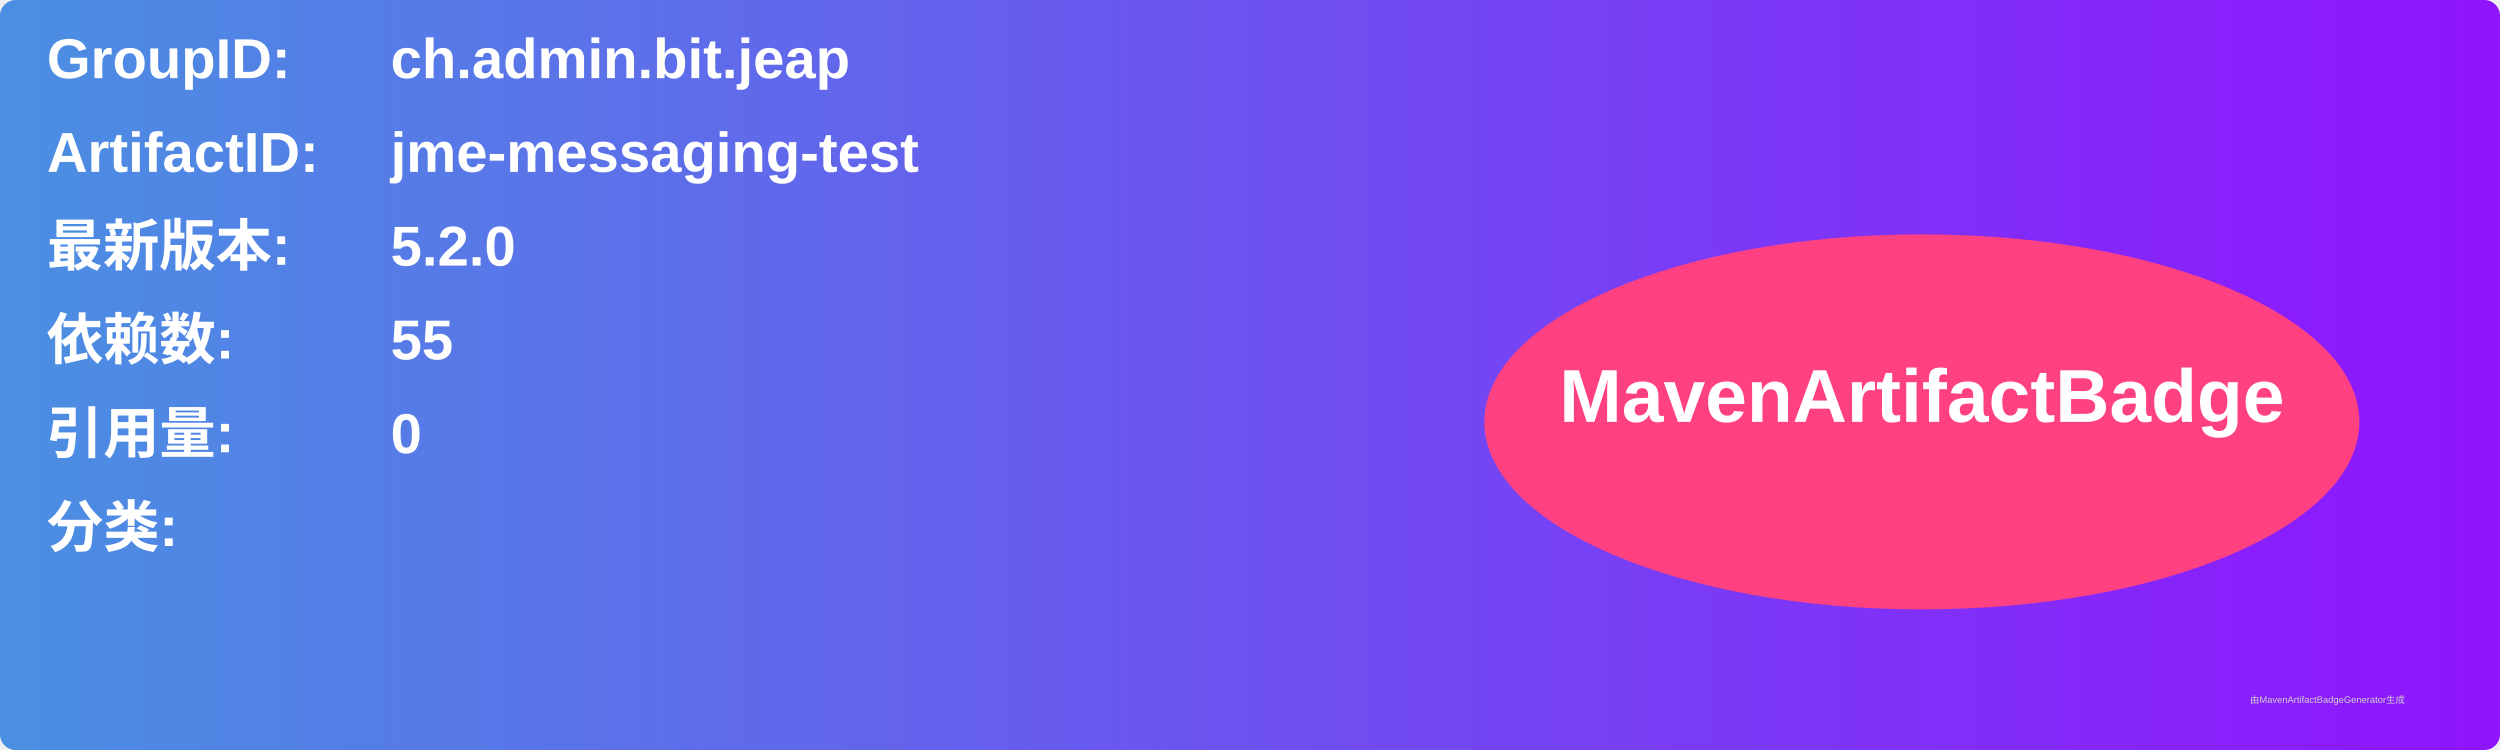
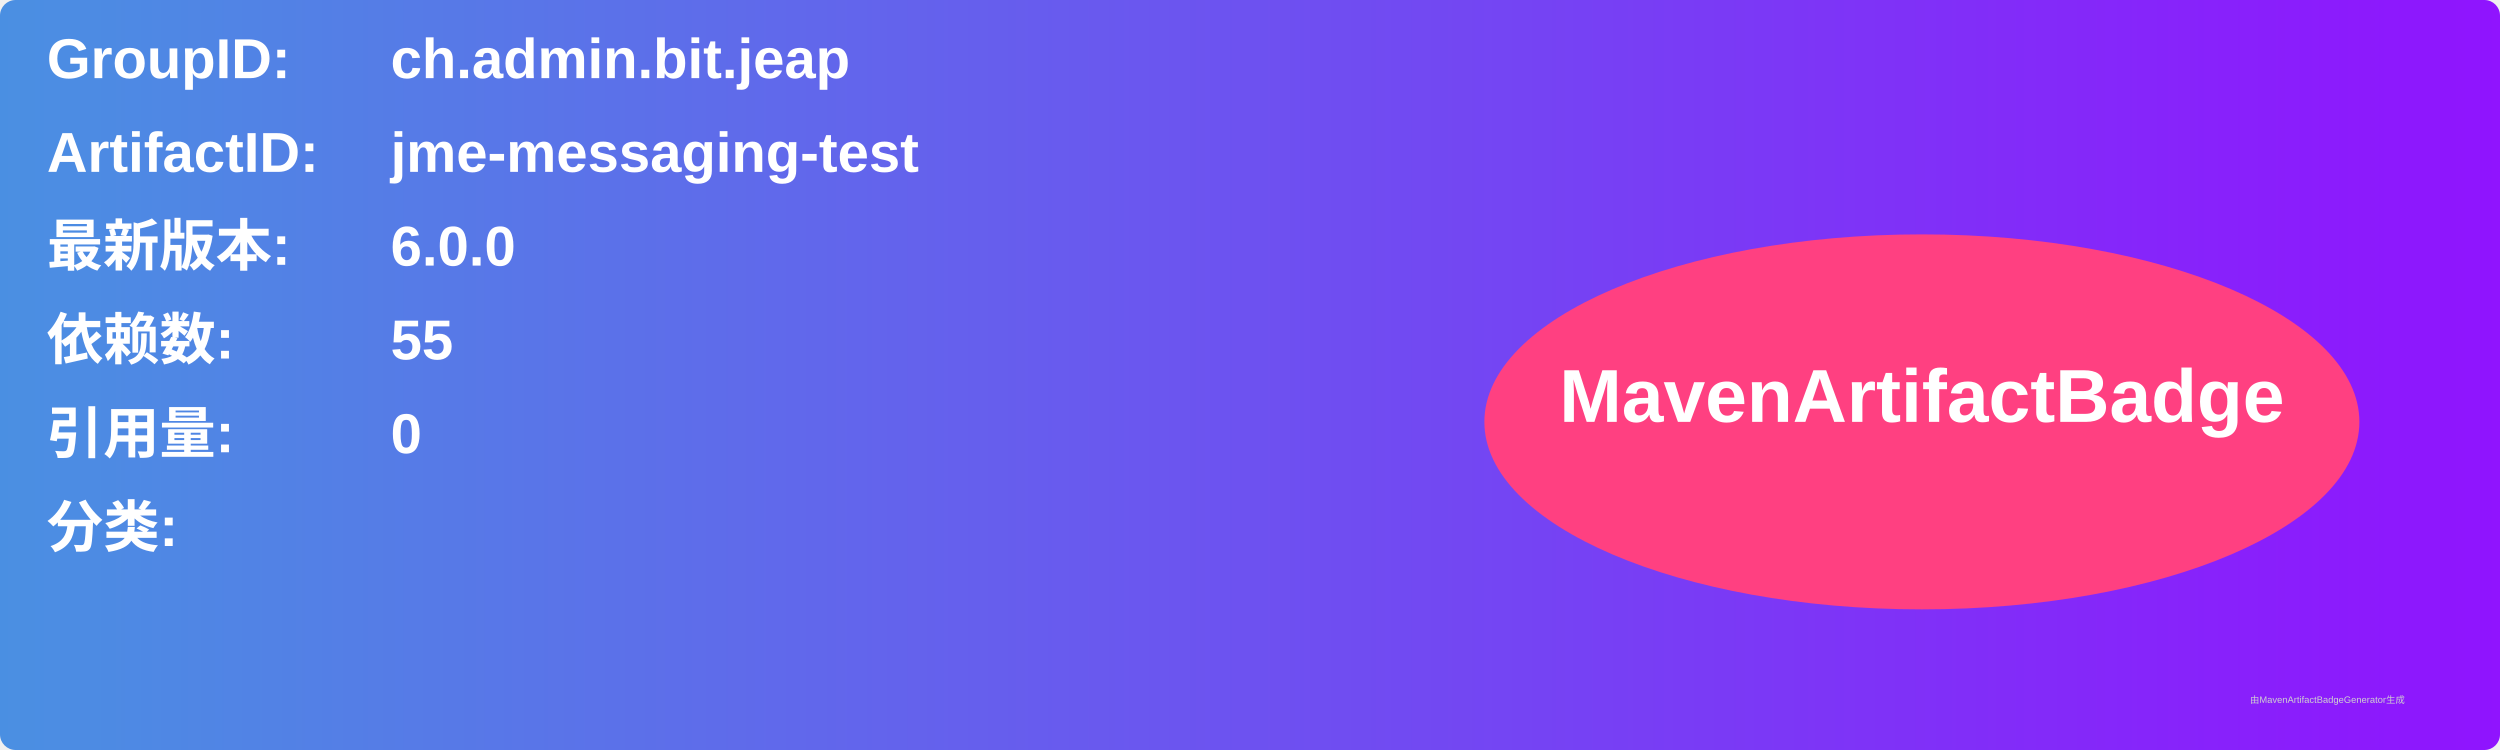
<svg xmlns="http://www.w3.org/2000/svg" width="800" height="240" viewBox="0 0 800 240">
  <linearGradient id="grad" x1="0%" y1="0%" x2="100%" y2="0%">
    <stop offset="0%" stop-color="#4a90e2" />
    <stop offset="100%" stop-color="#9013fe" />
  </linearGradient>
  <rect width="100%" height="100%" rx="5" ry="5" fill="url(#grad)" />
  <g transform="translate(15, 15)">
    <text x="0" y="10" font-family="Arial" font-size="18" fill="white" font-weight="bold" width="260">GroupID:</text>
    <text x="110" y="10" font-family="Arial" font-size="18" fill="white" font-weight="bold" width="460">ch.admin.bit.jeap</text>
    <text x="0" y="40" font-family="Arial" font-size="18" fill="white" font-weight="bold" width="260">ArtifactID:</text>
    <text x="110" y="40" font-family="Arial" font-size="18" fill="white" font-weight="bold" width="460">jme-messaging-test</text>
    <text x="0" y="70" font-family="Arial" font-size="18" fill="white" font-weight="bold">最新版本:</text>
    <text x="110" y="70" font-family="Arial" font-size="18" fill="white" font-weight="bold">
-       <tspan font-weight="bold">5.2.0</tspan>
+       <tspan font-weight="bold">6.0.0</tspan>
    </text>
    <text x="0" y="100" font-family="Arial" font-size="18" fill="white" font-weight="bold">依赖数: </text>
    <text x="110" y="100" font-family="Arial" font-size="18" fill="white">
      <tspan font-weight="bold">55</tspan>
    </text>
    <text x="0" y="130" font-family="Arial" font-size="18" fill="white" font-weight="bold">引用量: </text>
    <text x="110" y="130" font-family="Arial" font-size="18" fill="white">
      <tspan font-weight="bold">0</tspan>
    </text>
    <text x="0" y="160" font-family="Arial" font-size="18" fill="white" font-weight="bold">分类:</text>
    <text x="10" y="190" font-family="Arial" font-size="10" fill="white">
      <tspan font-weight="bold" />
    </text>
    <ellipse cx="600" cy="120" rx="140" ry="60" fill="#ff4081" />
    <text x="600" y="120" text-anchor="middle" font-family="Arial" font-size="24" fill="white" font-weight="bold">MavenArtifactBadge</text>
  </g>
  <text x="720" y="225" font-family="Arial" font-size="3" fill="#d0d0d0">由MavenArtifactBadgeGenerator生成</text>
</svg>
